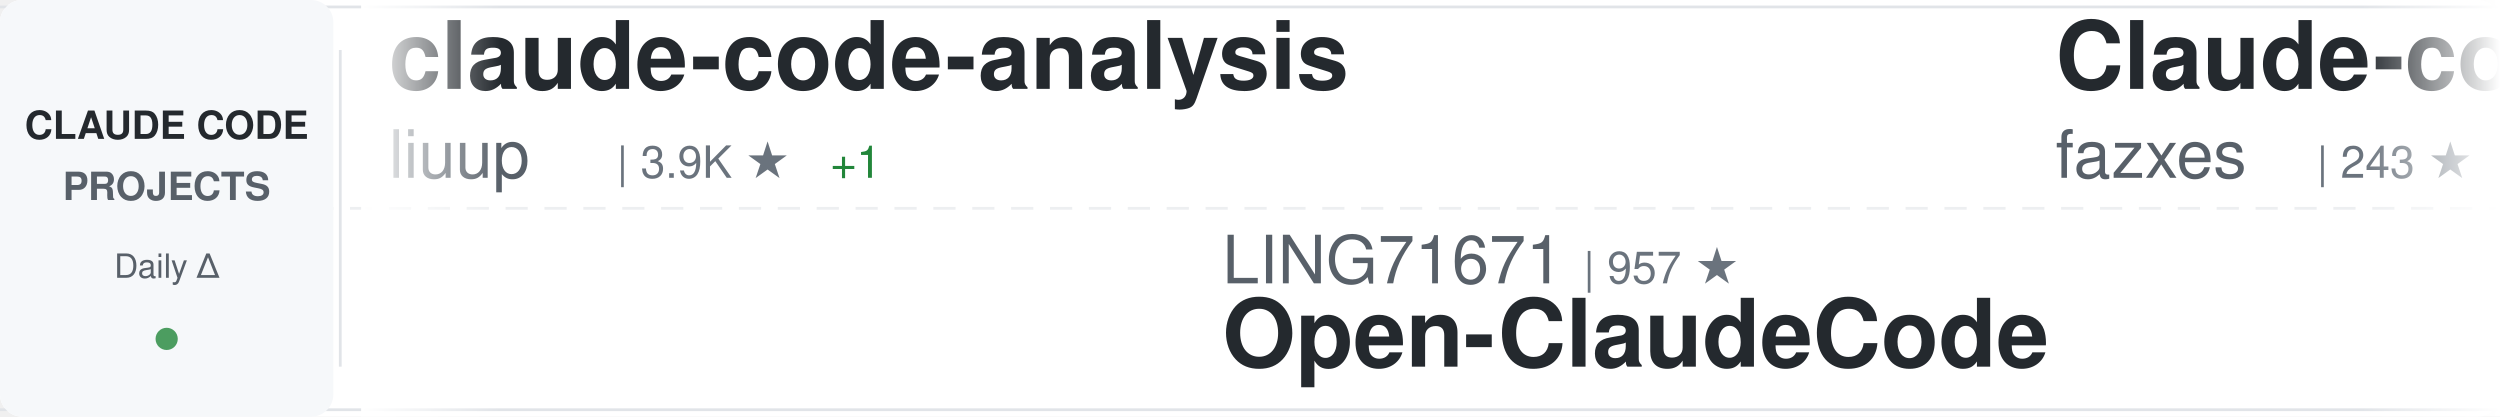
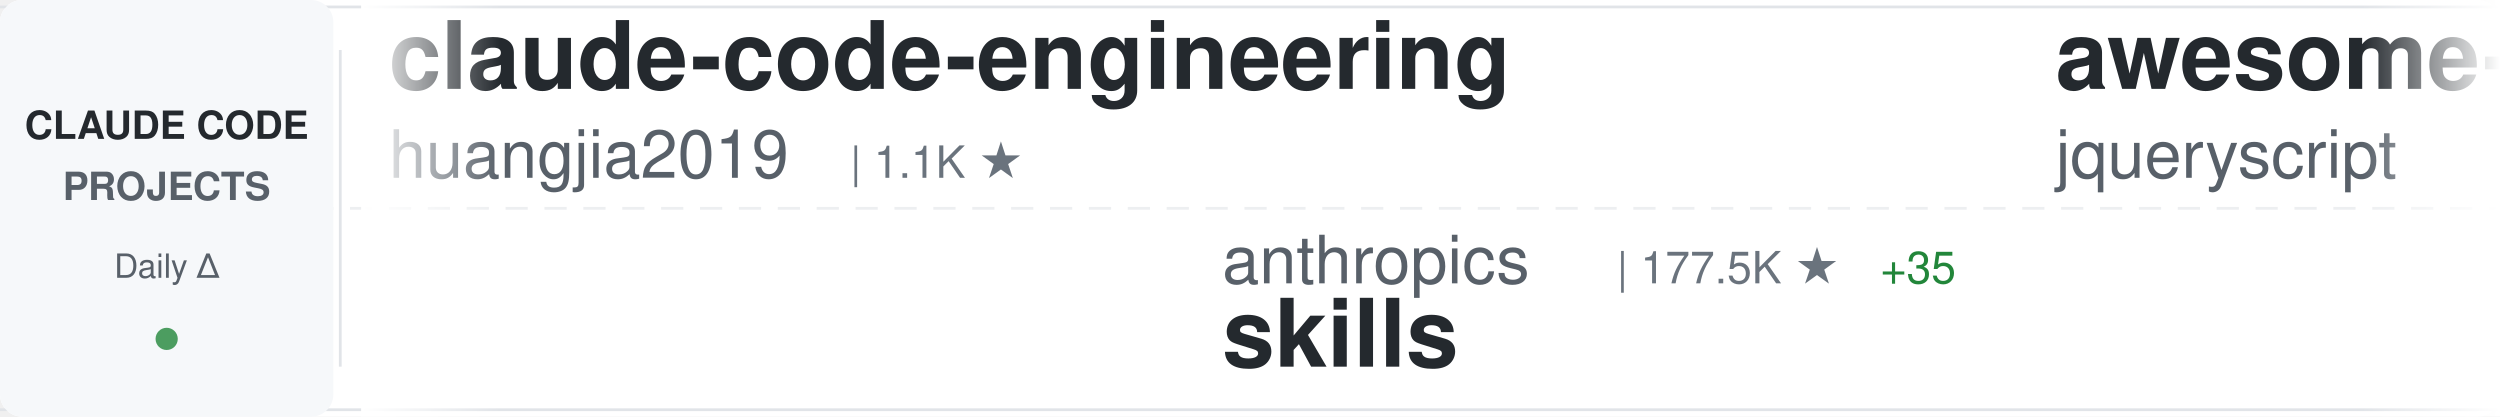
<svg xmlns="http://www.w3.org/2000/svg" width="900" height="150">
  <defs>
    <linearGradient id="awesomeLeftFade" x1="0%" y1="0%" x2="100%" y2="0%">
      <stop offset="0%" style="stop-color:#ffffff;stop-opacity:1" />
      <stop offset="100%" style="stop-color:#ffffff;stop-opacity:0" />
    </linearGradient>
    <linearGradient id="awesomeRightFade" x1="0%" y1="0%" x2="100%" y2="0%">
      <stop offset="0%" style="stop-color:#ffffff;stop-opacity:0" />
      <stop offset="100%" style="stop-color:#ffffff;stop-opacity:1" />
    </linearGradient>
  </defs>
  <rect width="900" height="150" fill="#ffffff" rx="8" />
  <rect x="0" y="2" width="900" height="1" fill="#e1e4e8" />
  <rect x="0" y="147" width="900" height="1" fill="#e1e4e8" />
  <line x1="0" y1="75" x2="900" y2="75" stroke="#e1e4e8" stroke-width="1" stroke-dasharray="8 6" opacity="0.6" />
  <rect x="0" y="0" width="120" height="150" fill="#f6f8fa" rx="8" />
  <text x="60" y="50" font-family="-apple-system, BlinkMacSystemFont, 'Segoe UI', Helvetica, Arial, sans-serif" font-size="14" font-weight="600" fill="#24292e" text-anchor="middle">CLAUDE CODE</text>
  <text x="60" y="72" font-family="-apple-system, BlinkMacSystemFont, 'Segoe UI', Helvetica, Arial, sans-serif" font-size="14" font-weight="600" fill="#586069" text-anchor="middle">PROJECTS</text>
  <text x="60" y="100" font-family="-apple-system, BlinkMacSystemFont, 'Segoe UI', Helvetica, Arial, sans-serif" font-size="12" font-weight="500" fill="#586069" text-anchor="middle">Daily Δ</text>
  <circle cx="60" cy="122" r="4" fill="#22863a" opacity="0.8" />
  <rect x="122" y="18" width="1" height="114" fill="#e1e4e8" />
  <clipPath id="awesomeTickerClip">
    <rect x="130" y="0" width="770" height="150" />
  </clipPath>
  <g clip-path="url(#awesomeTickerClip)">
    <g id="awesomeTickerItems">
      <animateTransform attributeName="transform" attributeType="XML" type="translate" from="0 0" to="-3000 0" dur="54s" repeatCount="indefinite" />
      <g transform="translate(0, 0)">
-         <text x="140" y="32" font-family="-apple-system, BlinkMacSystemFont, 'Segoe UI', Helvetica, Arial, sans-serif" font-size="34" font-weight="600" fill="#24292e">claude-code-analysis</text>
-         <text x="140" y="64" font-family="-apple-system, BlinkMacSystemFont, 'Segoe UI', Helvetica, Arial, sans-serif" font-size="24" font-weight="400" fill="#586069">liuup</text>
-         <text x="222" y="64" font-family="-apple-system, BlinkMacSystemFont, 'Segoe UI', Helvetica, Arial, sans-serif" font-size="16" font-weight="500" fill="#6a737d">| 3.9K ★</text>
-         <text x="299" y="64" font-family="-apple-system, BlinkMacSystemFont, 'Segoe UI', Helvetica, Arial, sans-serif" font-size="16" font-weight="500" fill="#22863a"> +1</text>
+         <text x="140" y="32" font-family="-apple-system, BlinkMacSystemFont, 'Segoe UI', Helvetica, Arial, sans-serif" font-size="34" font-weight="600" fill="#24292e">claude-code-engineering</text>
+         <text x="140" y="64" font-family="-apple-system, BlinkMacSystemFont, 'Segoe UI', Helvetica, Arial, sans-serif" font-size="24" font-weight="400" fill="#586069">huangjia2019</text>
+         <text x="306" y="64" font-family="-apple-system, BlinkMacSystemFont, 'Segoe UI', Helvetica, Arial, sans-serif" font-size="16" font-weight="500" fill="#6a737d">| 1.1K ★</text>
      </g>
      <g transform="translate(300, 0)">
-         <text x="140" y="102" font-family="-apple-system, BlinkMacSystemFont, 'Segoe UI', Helvetica, Arial, sans-serif" font-size="24" font-weight="400" fill="#586069">LING71671</text>
-         <text x="270" y="102" font-family="-apple-system, BlinkMacSystemFont, 'Segoe UI', Helvetica, Arial, sans-serif" font-size="16" font-weight="500" fill="#6a737d">| 957 ★</text>
-         <text x="140" y="132" font-family="-apple-system, BlinkMacSystemFont, 'Segoe UI', Helvetica, Arial, sans-serif" font-size="34" font-weight="600" fill="#24292e">Open-ClaudeCode</text>
+         <text x="140" y="102" font-family="-apple-system, BlinkMacSystemFont, 'Segoe UI', Helvetica, Arial, sans-serif" font-size="24" font-weight="400" fill="#586069">anthropics</text>
+         <text x="282" y="102" font-family="-apple-system, BlinkMacSystemFont, 'Segoe UI', Helvetica, Arial, sans-serif" font-size="16" font-weight="500" fill="#6a737d">| 177.5K ★</text>
+         <text x="377" y="102" font-family="-apple-system, BlinkMacSystemFont, 'Segoe UI', Helvetica, Arial, sans-serif" font-size="16" font-weight="500" fill="#22863a"> +35</text>
+         <text x="140" y="132" font-family="-apple-system, BlinkMacSystemFont, 'Segoe UI', Helvetica, Arial, sans-serif" font-size="34" font-weight="600" fill="#24292e">skills</text>
      </g>
      <g transform="translate(600, 0)">
-         <text x="140" y="32" font-family="-apple-system, BlinkMacSystemFont, 'Segoe UI', Helvetica, Arial, sans-serif" font-size="34" font-weight="600" fill="#24292e">Claude-code</text>
-         <text x="140" y="64" font-family="-apple-system, BlinkMacSystemFont, 'Segoe UI', Helvetica, Arial, sans-serif" font-size="24" font-weight="400" fill="#586069">fazxes</text>
-         <text x="234" y="64" font-family="-apple-system, BlinkMacSystemFont, 'Segoe UI', Helvetica, Arial, sans-serif" font-size="16" font-weight="500" fill="#6a737d">| 243 ★</text>
+         <text x="140" y="32" font-family="-apple-system, BlinkMacSystemFont, 'Segoe UI', Helvetica, Arial, sans-serif" font-size="34" font-weight="600" fill="#24292e">awesome-claude-code</text>
+         <text x="140" y="64" font-family="-apple-system, BlinkMacSystemFont, 'Segoe UI', Helvetica, Arial, sans-serif" font-size="24" font-weight="400" fill="#586069">jqueryscript</text>
+         <text x="306" y="64" font-family="-apple-system, BlinkMacSystemFont, 'Segoe UI', Helvetica, Arial, sans-serif" font-size="16" font-weight="500" fill="#6a737d">| 518 ★</text>
      </g>
      <g transform="translate(900, 0)">
-         <text x="140" y="102" font-family="-apple-system, BlinkMacSystemFont, 'Segoe UI', Helvetica, Arial, sans-serif" font-size="24" font-weight="400" fill="#586069">Yeachan-Heo</text>
-         <text x="294" y="102" font-family="-apple-system, BlinkMacSystemFont, 'Segoe UI', Helvetica, Arial, sans-serif" font-size="16" font-weight="500" fill="#6a737d">| 39.3K ★</text>
-         <text x="380" y="102" font-family="-apple-system, BlinkMacSystemFont, 'Segoe UI', Helvetica, Arial, sans-serif" font-size="16" font-weight="500" fill="#cb2431"> -2</text>
-         <text x="140" y="132" font-family="-apple-system, BlinkMacSystemFont, 'Segoe UI', Helvetica, Arial, sans-serif" font-size="34" font-weight="600" fill="#24292e">oh-my-claudecode</text>
+         <text x="140" y="102" font-family="-apple-system, BlinkMacSystemFont, 'Segoe UI', Helvetica, Arial, sans-serif" font-size="24" font-weight="400" fill="#586069">Yuyz0112</text>
+         <text x="258" y="102" font-family="-apple-system, BlinkMacSystemFont, 'Segoe UI', Helvetica, Arial, sans-serif" font-size="16" font-weight="500" fill="#6a737d">| 2.4K ★</text>
+         <text x="140" y="132" font-family="-apple-system, BlinkMacSystemFont, 'Segoe UI', Helvetica, Arial, sans-serif" font-size="34" font-weight="600" fill="#24292e">claude-code-reverse</text>
      </g>
      <g transform="translate(1200, 0)">
-         <text x="140" y="32" font-family="-apple-system, BlinkMacSystemFont, 'Segoe UI', Helvetica, Arial, sans-serif" font-size="34" font-weight="600" fill="#24292e">claude-code-hub</text>
-         <text x="140" y="64" font-family="-apple-system, BlinkMacSystemFont, 'Segoe UI', Helvetica, Arial, sans-serif" font-size="24" font-weight="400" fill="#586069">ding113</text>
-         <text x="246" y="64" font-family="-apple-system, BlinkMacSystemFont, 'Segoe UI', Helvetica, Arial, sans-serif" font-size="16" font-weight="500" fill="#6a737d">| 3.4K ★</text>
+         <text x="140" y="32" font-family="-apple-system, BlinkMacSystemFont, 'Segoe UI', Helvetica, Arial, sans-serif" font-size="34" font-weight="600" fill="#24292e">awesome-claude-code-suba...</text>
+         <text x="140" y="64" font-family="-apple-system, BlinkMacSystemFont, 'Segoe UI', Helvetica, Arial, sans-serif" font-size="24" font-weight="400" fill="#586069">VoltAgent</text>
+         <text x="270" y="64" font-family="-apple-system, BlinkMacSystemFont, 'Segoe UI', Helvetica, Arial, sans-serif" font-size="16" font-weight="500" fill="#6a737d">| 25.2K ★</text>
+         <text x="356" y="64" font-family="-apple-system, BlinkMacSystemFont, 'Segoe UI', Helvetica, Arial, sans-serif" font-size="16" font-weight="500" fill="#22863a"> +4</text>
      </g>
      <g transform="translate(1500, 0)">
-         <text x="140" y="102" font-family="-apple-system, BlinkMacSystemFont, 'Segoe UI', Helvetica, Arial, sans-serif" font-size="24" font-weight="400" fill="#586069">ykdojo</text>
-         <text x="234" y="102" font-family="-apple-system, BlinkMacSystemFont, 'Segoe UI', Helvetica, Arial, sans-serif" font-size="16" font-weight="500" fill="#6a737d">| 10.1K ★</text>
-         <text x="320" y="102" font-family="-apple-system, BlinkMacSystemFont, 'Segoe UI', Helvetica, Arial, sans-serif" font-size="16" font-weight="500" fill="#22863a"> +3</text>
-         <text x="140" y="132" font-family="-apple-system, BlinkMacSystemFont, 'Segoe UI', Helvetica, Arial, sans-serif" font-size="34" font-weight="600" fill="#24292e">claude-code-tips</text>
+         <text x="140" y="102" font-family="-apple-system, BlinkMacSystemFont, 'Segoe UI', Helvetica, Arial, sans-serif" font-size="24" font-weight="400" fill="#586069">fazxes</text>
+         <text x="234" y="102" font-family="-apple-system, BlinkMacSystemFont, 'Segoe UI', Helvetica, Arial, sans-serif" font-size="16" font-weight="500" fill="#6a737d">| 243 ★</text>
+         <text x="140" y="132" font-family="-apple-system, BlinkMacSystemFont, 'Segoe UI', Helvetica, Arial, sans-serif" font-size="34" font-weight="600" fill="#24292e">Claude-code</text>
      </g>
      <g transform="translate(1800, 0)">
-         <text x="140" y="32" font-family="-apple-system, BlinkMacSystemFont, 'Segoe UI', Helvetica, Arial, sans-serif" font-size="34" font-weight="600" fill="#24292e">system_prompts_leaks</text>
-         <text x="140" y="64" font-family="-apple-system, BlinkMacSystemFont, 'Segoe UI', Helvetica, Arial, sans-serif" font-size="24" font-weight="400" fill="#586069">asgeirtj</text>
-         <text x="258" y="64" font-family="-apple-system, BlinkMacSystemFont, 'Segoe UI', Helvetica, Arial, sans-serif" font-size="16" font-weight="500" fill="#6a737d">| 68.0K ★</text>
-         <text x="344" y="64" font-family="-apple-system, BlinkMacSystemFont, 'Segoe UI', Helvetica, Arial, sans-serif" font-size="16" font-weight="500" fill="#22863a"> +37</text>
+         <text x="140" y="32" font-family="-apple-system, BlinkMacSystemFont, 'Segoe UI', Helvetica, Arial, sans-serif" font-size="34" font-weight="600" fill="#24292e">ClaudeCode-Portable</text>
+         <text x="140" y="64" font-family="-apple-system, BlinkMacSystemFont, 'Segoe UI', Helvetica, Arial, sans-serif" font-size="24" font-weight="400" fill="#586069">techjarves</text>
+         <text x="282" y="64" font-family="-apple-system, BlinkMacSystemFont, 'Segoe UI', Helvetica, Arial, sans-serif" font-size="16" font-weight="500" fill="#6a737d">| 1.5K ★</text>
+         <text x="359" y="64" font-family="-apple-system, BlinkMacSystemFont, 'Segoe UI', Helvetica, Arial, sans-serif" font-size="16" font-weight="500" fill="#22863a"> +1</text>
      </g>
      <g transform="translate(2100, 0)">
-         <text x="140" y="102" font-family="-apple-system, BlinkMacSystemFont, 'Segoe UI', Helvetica, Arial, sans-serif" font-size="24" font-weight="400" fill="#586069">chauncygu</text>
-         <text x="270" y="102" font-family="-apple-system, BlinkMacSystemFont, 'Segoe UI', Helvetica, Arial, sans-serif" font-size="16" font-weight="500" fill="#6a737d">| 2.8K ★</text>
-         <text x="140" y="132" font-family="-apple-system, BlinkMacSystemFont, 'Segoe UI', Helvetica, Arial, sans-serif" font-size="34" font-weight="600" fill="#24292e">collection-claude-code-s...</text>
+         <text x="140" y="102" font-family="-apple-system, BlinkMacSystemFont, 'Segoe UI', Helvetica, Arial, sans-serif" font-size="24" font-weight="400" fill="#586069">diet103</text>
+         <text x="246" y="102" font-family="-apple-system, BlinkMacSystemFont, 'Segoe UI', Helvetica, Arial, sans-serif" font-size="16" font-weight="500" fill="#6a737d">| 10.0K ★</text>
+         <text x="140" y="132" font-family="-apple-system, BlinkMacSystemFont, 'Segoe UI', Helvetica, Arial, sans-serif" font-size="34" font-weight="600" fill="#24292e">claude-code-infrastructu...</text>
      </g>
      <g transform="translate(2400, 0)">
-         <text x="140" y="32" font-family="-apple-system, BlinkMacSystemFont, 'Segoe UI', Helvetica, Arial, sans-serif" font-size="34" font-weight="600" fill="#24292e">claude_codex_bridge</text>
-         <text x="140" y="64" font-family="-apple-system, BlinkMacSystemFont, 'Segoe UI', Helvetica, Arial, sans-serif" font-size="24" font-weight="400" fill="#586069">SeemSeam</text>
-         <text x="258" y="64" font-family="-apple-system, BlinkMacSystemFont, 'Segoe UI', Helvetica, Arial, sans-serif" font-size="16" font-weight="500" fill="#6a737d">| 3.5K ★</text>
-         <text x="335" y="64" font-family="-apple-system, BlinkMacSystemFont, 'Segoe UI', Helvetica, Arial, sans-serif" font-size="16" font-weight="500" fill="#22863a"> +2</text>
+         <text x="140" y="32" font-family="-apple-system, BlinkMacSystemFont, 'Segoe UI', Helvetica, Arial, sans-serif" font-size="34" font-weight="600" fill="#24292e">claude-code-settings</text>
+         <text x="140" y="64" font-family="-apple-system, BlinkMacSystemFont, 'Segoe UI', Helvetica, Arial, sans-serif" font-size="24" font-weight="400" fill="#586069">feiskyer</text>
+         <text x="258" y="64" font-family="-apple-system, BlinkMacSystemFont, 'Segoe UI', Helvetica, Arial, sans-serif" font-size="16" font-weight="500" fill="#6a737d">| 1.7K ★</text>
      </g>
      <g transform="translate(2700, 0)">
-         <text x="140" y="102" font-family="-apple-system, BlinkMacSystemFont, 'Segoe UI', Helvetica, Arial, sans-serif" font-size="24" font-weight="400" fill="#586069">frankbria</text>
-         <text x="270" y="102" font-family="-apple-system, BlinkMacSystemFont, 'Segoe UI', Helvetica, Arial, sans-serif" font-size="16" font-weight="500" fill="#6a737d">| 9.6K ★</text>
-         <text x="140" y="132" font-family="-apple-system, BlinkMacSystemFont, 'Segoe UI', Helvetica, Arial, sans-serif" font-size="34" font-weight="600" fill="#24292e">ralph-claude-code</text>
+         <text x="140" y="102" font-family="-apple-system, BlinkMacSystemFont, 'Segoe UI', Helvetica, Arial, sans-serif" font-size="24" font-weight="400" fill="#586069">zebbern</text>
+         <text x="246" y="102" font-family="-apple-system, BlinkMacSystemFont, 'Segoe UI', Helvetica, Arial, sans-serif" font-size="16" font-weight="500" fill="#6a737d">| 4.6K ★</text>
+         <text x="140" y="132" font-family="-apple-system, BlinkMacSystemFont, 'Segoe UI', Helvetica, Arial, sans-serif" font-size="34" font-weight="600" fill="#24292e">claude-code-guide</text>
      </g>
      <g transform="translate(3000, 0)">
-         <text x="140" y="32" font-family="-apple-system, BlinkMacSystemFont, 'Segoe UI', Helvetica, Arial, sans-serif" font-size="34" font-weight="600" fill="#24292e">claude-code-analysis</text>
-         <text x="140" y="64" font-family="-apple-system, BlinkMacSystemFont, 'Segoe UI', Helvetica, Arial, sans-serif" font-size="24" font-weight="400" fill="#586069">liuup</text>
-         <text x="222" y="64" font-family="-apple-system, BlinkMacSystemFont, 'Segoe UI', Helvetica, Arial, sans-serif" font-size="16" font-weight="500" fill="#6a737d">| 3.9K ★</text>
-         <text x="299" y="64" font-family="-apple-system, BlinkMacSystemFont, 'Segoe UI', Helvetica, Arial, sans-serif" font-size="16" font-weight="500" fill="#22863a"> +1</text>
+         <text x="140" y="32" font-family="-apple-system, BlinkMacSystemFont, 'Segoe UI', Helvetica, Arial, sans-serif" font-size="34" font-weight="600" fill="#24292e">claude-code-engineering</text>
+         <text x="140" y="64" font-family="-apple-system, BlinkMacSystemFont, 'Segoe UI', Helvetica, Arial, sans-serif" font-size="24" font-weight="400" fill="#586069">huangjia2019</text>
+         <text x="306" y="64" font-family="-apple-system, BlinkMacSystemFont, 'Segoe UI', Helvetica, Arial, sans-serif" font-size="16" font-weight="500" fill="#6a737d">| 1.1K ★</text>
      </g>
      <g transform="translate(3300, 0)">
-         <text x="140" y="102" font-family="-apple-system, BlinkMacSystemFont, 'Segoe UI', Helvetica, Arial, sans-serif" font-size="24" font-weight="400" fill="#586069">LING71671</text>
-         <text x="270" y="102" font-family="-apple-system, BlinkMacSystemFont, 'Segoe UI', Helvetica, Arial, sans-serif" font-size="16" font-weight="500" fill="#6a737d">| 957 ★</text>
-         <text x="140" y="132" font-family="-apple-system, BlinkMacSystemFont, 'Segoe UI', Helvetica, Arial, sans-serif" font-size="34" font-weight="600" fill="#24292e">Open-ClaudeCode</text>
+         <text x="140" y="102" font-family="-apple-system, BlinkMacSystemFont, 'Segoe UI', Helvetica, Arial, sans-serif" font-size="24" font-weight="400" fill="#586069">anthropics</text>
+         <text x="282" y="102" font-family="-apple-system, BlinkMacSystemFont, 'Segoe UI', Helvetica, Arial, sans-serif" font-size="16" font-weight="500" fill="#6a737d">| 177.5K ★</text>
+         <text x="377" y="102" font-family="-apple-system, BlinkMacSystemFont, 'Segoe UI', Helvetica, Arial, sans-serif" font-size="16" font-weight="500" fill="#22863a"> +35</text>
+         <text x="140" y="132" font-family="-apple-system, BlinkMacSystemFont, 'Segoe UI', Helvetica, Arial, sans-serif" font-size="34" font-weight="600" fill="#24292e">skills</text>
      </g>
      <g transform="translate(3600, 0)">
-         <text x="140" y="32" font-family="-apple-system, BlinkMacSystemFont, 'Segoe UI', Helvetica, Arial, sans-serif" font-size="34" font-weight="600" fill="#24292e">Claude-code</text>
-         <text x="140" y="64" font-family="-apple-system, BlinkMacSystemFont, 'Segoe UI', Helvetica, Arial, sans-serif" font-size="24" font-weight="400" fill="#586069">fazxes</text>
-         <text x="234" y="64" font-family="-apple-system, BlinkMacSystemFont, 'Segoe UI', Helvetica, Arial, sans-serif" font-size="16" font-weight="500" fill="#6a737d">| 243 ★</text>
+         <text x="140" y="32" font-family="-apple-system, BlinkMacSystemFont, 'Segoe UI', Helvetica, Arial, sans-serif" font-size="34" font-weight="600" fill="#24292e">awesome-claude-code</text>
+         <text x="140" y="64" font-family="-apple-system, BlinkMacSystemFont, 'Segoe UI', Helvetica, Arial, sans-serif" font-size="24" font-weight="400" fill="#586069">jqueryscript</text>
+         <text x="306" y="64" font-family="-apple-system, BlinkMacSystemFont, 'Segoe UI', Helvetica, Arial, sans-serif" font-size="16" font-weight="500" fill="#6a737d">| 518 ★</text>
      </g>
      <g transform="translate(3900, 0)">
-         <text x="140" y="102" font-family="-apple-system, BlinkMacSystemFont, 'Segoe UI', Helvetica, Arial, sans-serif" font-size="24" font-weight="400" fill="#586069">Yeachan-Heo</text>
-         <text x="294" y="102" font-family="-apple-system, BlinkMacSystemFont, 'Segoe UI', Helvetica, Arial, sans-serif" font-size="16" font-weight="500" fill="#6a737d">| 39.3K ★</text>
-         <text x="380" y="102" font-family="-apple-system, BlinkMacSystemFont, 'Segoe UI', Helvetica, Arial, sans-serif" font-size="16" font-weight="500" fill="#cb2431"> -2</text>
-         <text x="140" y="132" font-family="-apple-system, BlinkMacSystemFont, 'Segoe UI', Helvetica, Arial, sans-serif" font-size="34" font-weight="600" fill="#24292e">oh-my-claudecode</text>
+         <text x="140" y="102" font-family="-apple-system, BlinkMacSystemFont, 'Segoe UI', Helvetica, Arial, sans-serif" font-size="24" font-weight="400" fill="#586069">Yuyz0112</text>
+         <text x="258" y="102" font-family="-apple-system, BlinkMacSystemFont, 'Segoe UI', Helvetica, Arial, sans-serif" font-size="16" font-weight="500" fill="#6a737d">| 2.4K ★</text>
+         <text x="140" y="132" font-family="-apple-system, BlinkMacSystemFont, 'Segoe UI', Helvetica, Arial, sans-serif" font-size="34" font-weight="600" fill="#24292e">claude-code-reverse</text>
      </g>
    </g>
  </g>
  <rect x="130" y="0" width="50" height="150" fill="url(#awesomeLeftFade)" />
  <rect x="850" y="0" width="50" height="150" fill="url(#awesomeRightFade)" />
</svg>
